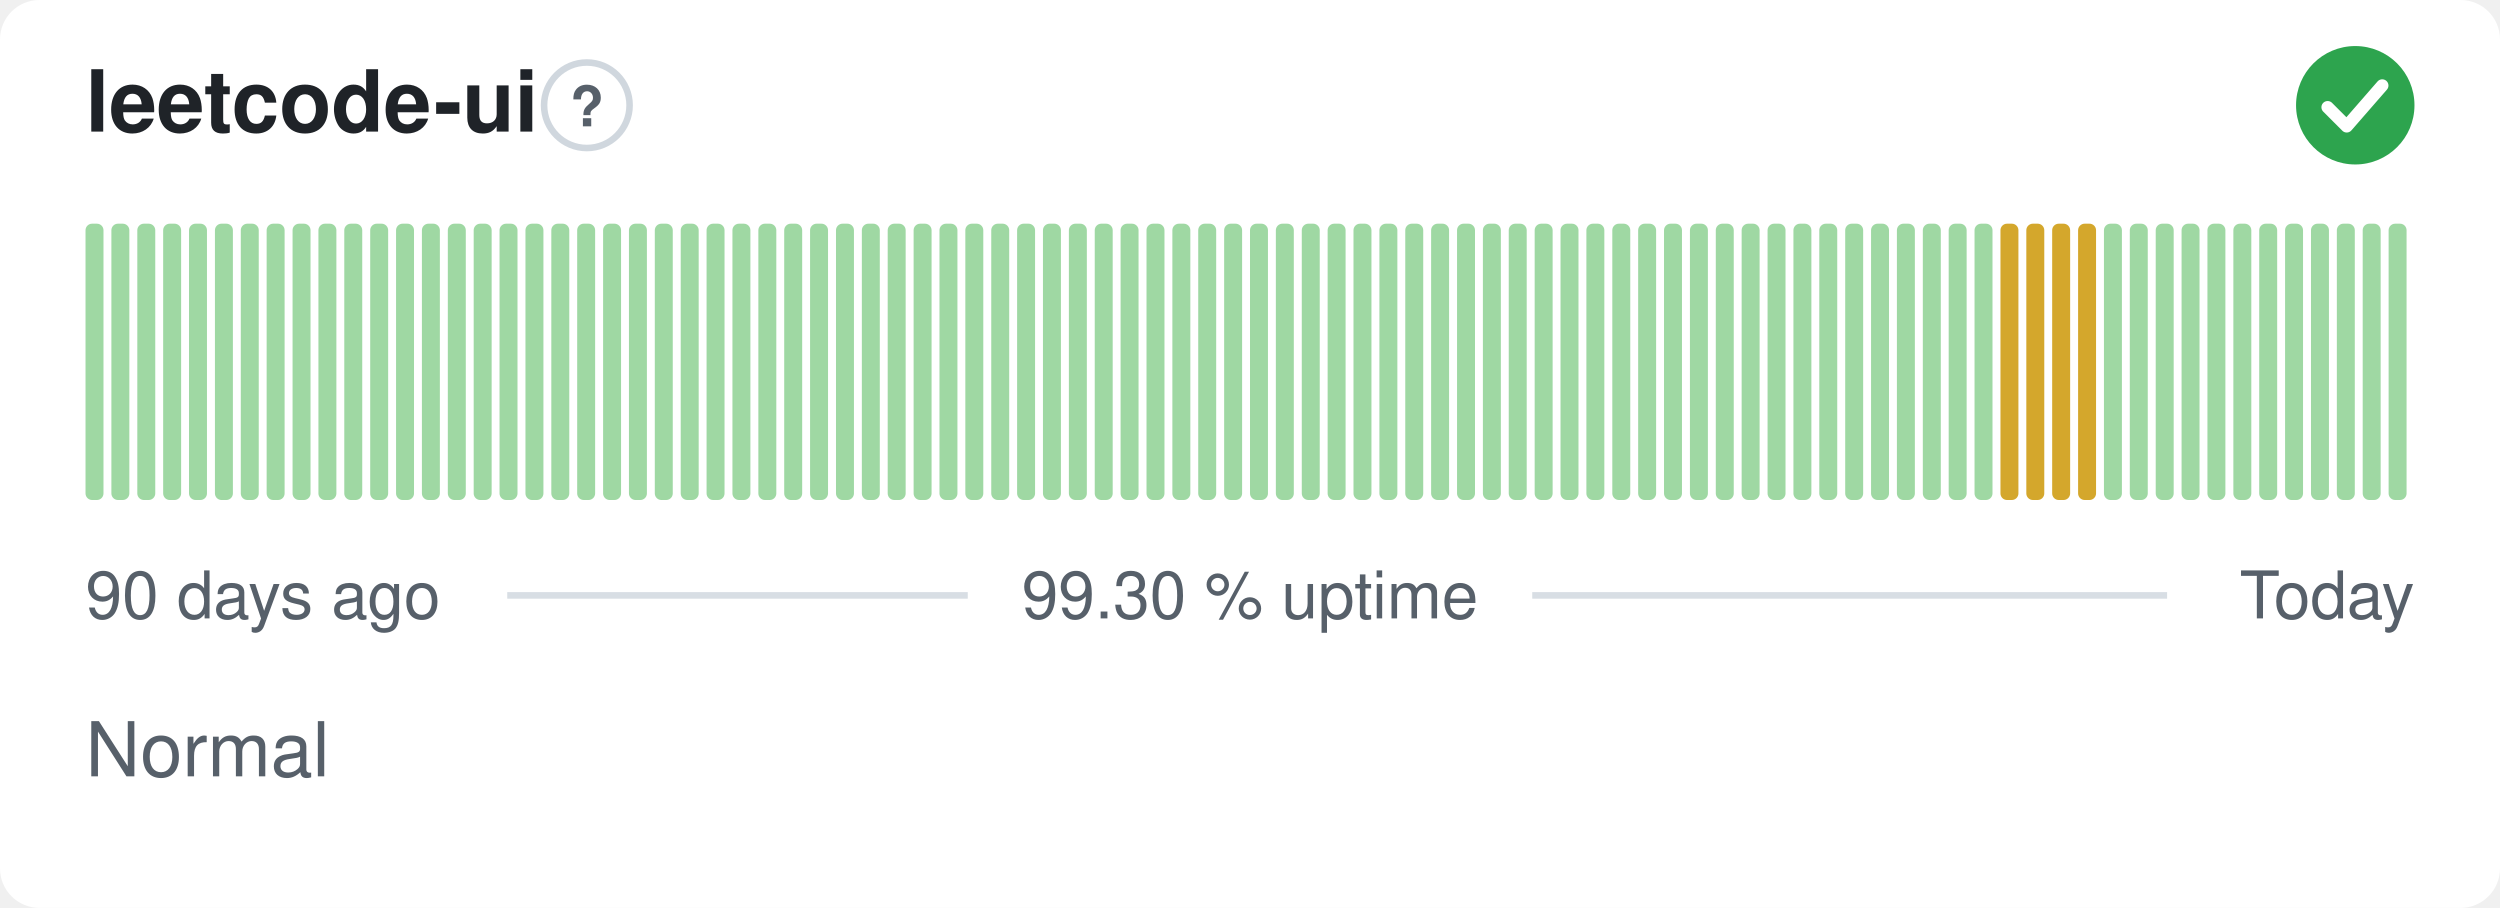
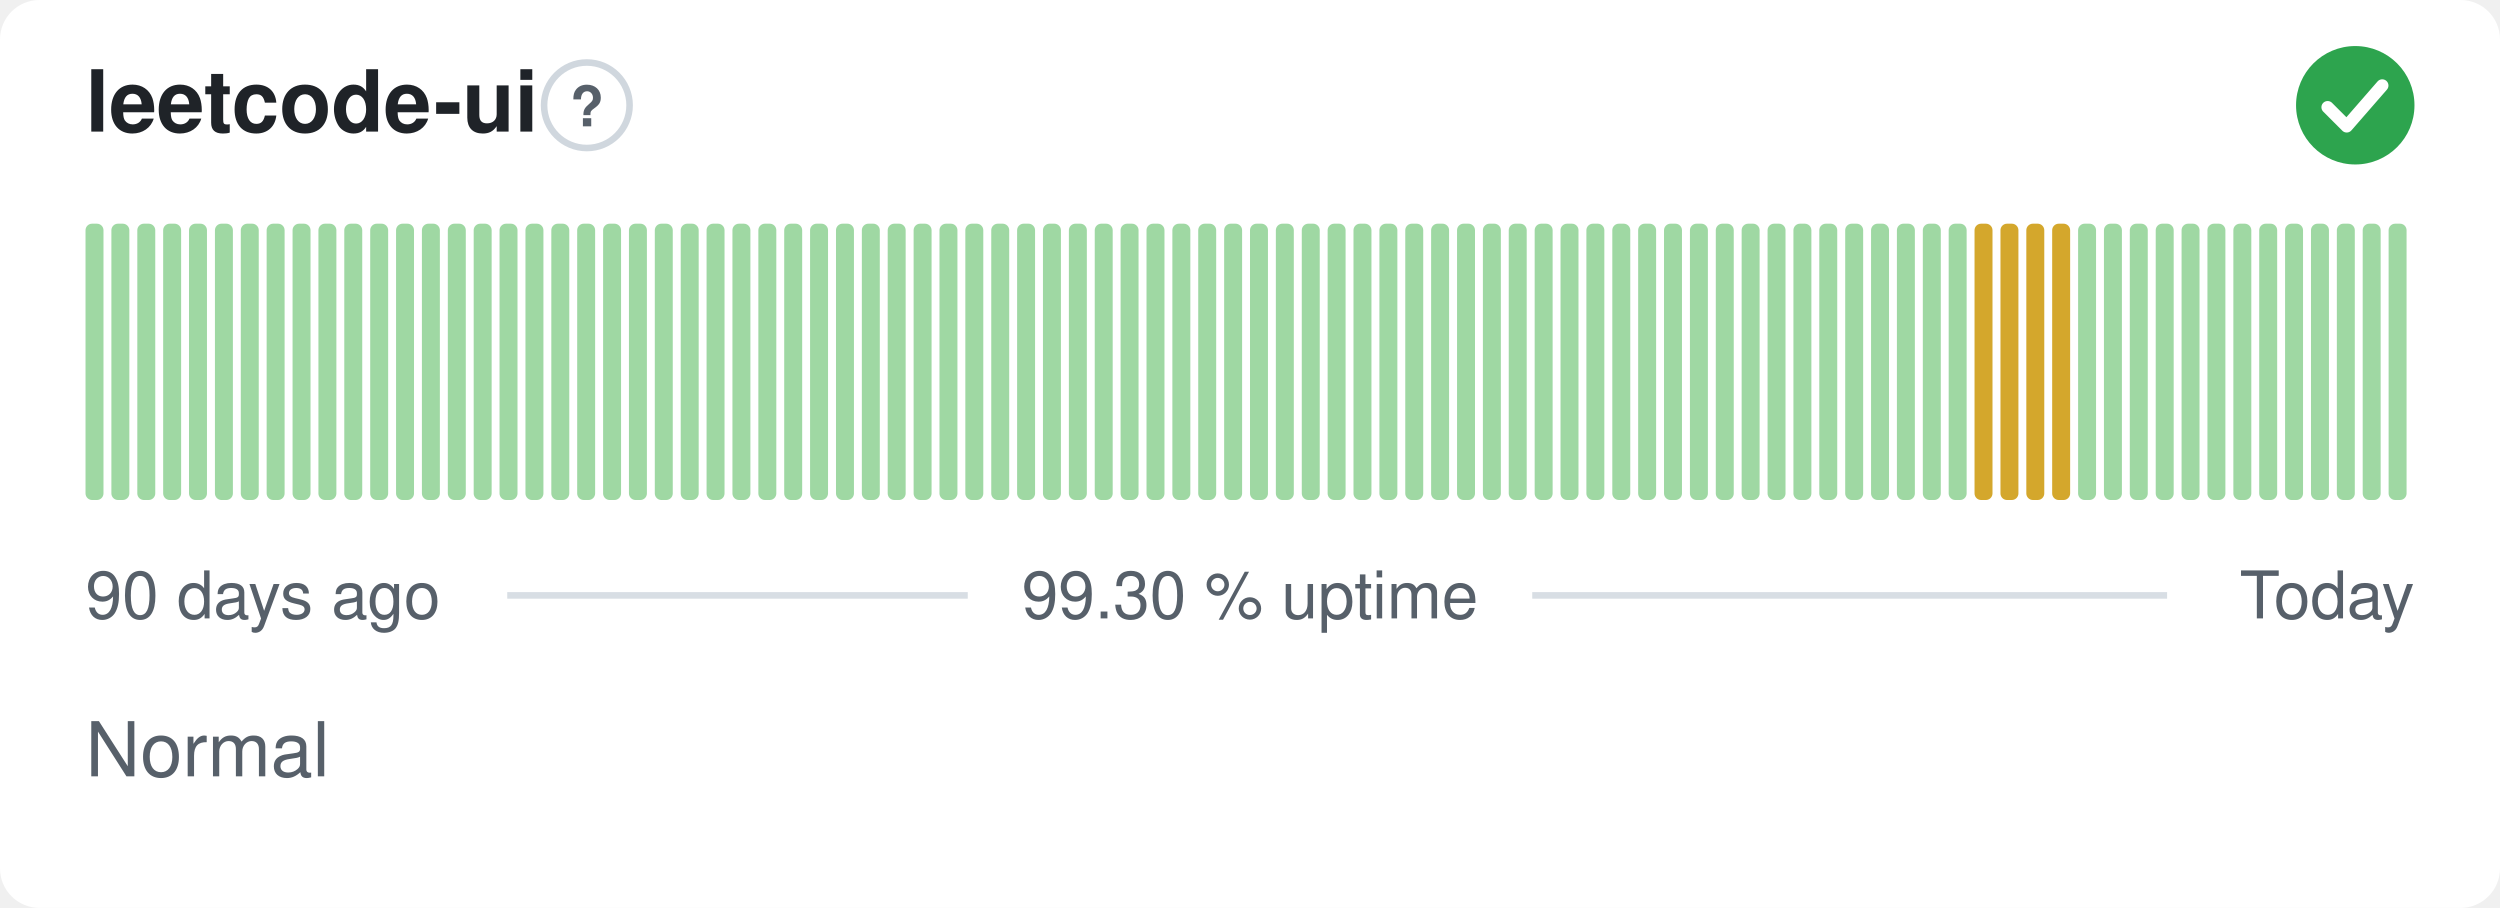
<svg xmlns="http://www.w3.org/2000/svg" width="380" height="138" viewBox="0 0 380 138" role="img" aria-label="leetcode-ui: Normal, 99.30 % uptime over the last 90 days" font-family="-apple-system,BlinkMacSystemFont,'Segoe UI',Helvetica,Arial,sans-serif">
  <style>
    @media (prefers-color-scheme: dark) {
      .bg { fill: #0d1117 }
      .title { fill: #e6edf3 }
      .muted { fill: #8b949e }
      .hint { stroke: #30363d }
      .rule { stroke: #30363d }
      .nodata { fill: #21262d }
    }
  </style>
  <rect class="bg" width="380" height="138" rx="6" fill="#ffffff" />
  <text class="title" x="13" y="20" font-size="13" font-weight="600" fill="#1f2328">leetcode-ui</text>
  <circle class="hint" cx="89.2" cy="16" r="6.5" fill="none" stroke="#d0d7de" stroke-width="1" />
  <text class="muted" x="89.2" y="19.2" text-anchor="middle" font-size="8.5" font-weight="700" fill="#57606a">?</text>
  <circle cx="358" cy="16" r="9" fill="#2da44e" />
  <path d="M353.80 16.30l2.90 2.90 5.40 -6.20" fill="none" stroke="#fff" stroke-width="1.89" stroke-linecap="round" stroke-linejoin="round" />
  <rect x="13.00" y="34.00" width="2.73" height="42.00" rx="1" fill="#9fd8a3" />
  <rect x="16.93" y="34.00" width="2.73" height="42.00" rx="1" fill="#9fd8a3" />
  <rect x="20.87" y="34.00" width="2.73" height="42.00" rx="1" fill="#9fd8a3" />
  <rect x="24.80" y="34.00" width="2.73" height="42.00" rx="1" fill="#9fd8a3" />
  <rect x="28.73" y="34.00" width="2.73" height="42.00" rx="1" fill="#9fd8a3" />
  <rect x="32.67" y="34.00" width="2.73" height="42.00" rx="1" fill="#9fd8a3" />
  <rect x="36.60" y="34.00" width="2.73" height="42.00" rx="1" fill="#9fd8a3" />
  <rect x="40.53" y="34.00" width="2.73" height="42.00" rx="1" fill="#9fd8a3" />
  <rect x="44.47" y="34.00" width="2.73" height="42.00" rx="1" fill="#9fd8a3" />
  <rect x="48.40" y="34.00" width="2.73" height="42.00" rx="1" fill="#9fd8a3" />
  <rect x="52.33" y="34.00" width="2.73" height="42.00" rx="1" fill="#9fd8a3" />
  <rect x="56.27" y="34.00" width="2.73" height="42.00" rx="1" fill="#9fd8a3" />
  <rect x="60.20" y="34.00" width="2.73" height="42.00" rx="1" fill="#9fd8a3" />
  <rect x="64.13" y="34.00" width="2.73" height="42.00" rx="1" fill="#9fd8a3" />
  <rect x="68.07" y="34.00" width="2.73" height="42.00" rx="1" fill="#9fd8a3" />
  <rect x="72.00" y="34.00" width="2.73" height="42.00" rx="1" fill="#9fd8a3" />
  <rect x="75.93" y="34.00" width="2.73" height="42.00" rx="1" fill="#9fd8a3" />
  <rect x="79.87" y="34.00" width="2.73" height="42.00" rx="1" fill="#9fd8a3" />
  <rect x="83.80" y="34.00" width="2.73" height="42.00" rx="1" fill="#9fd8a3" />
  <rect x="87.73" y="34.00" width="2.73" height="42.00" rx="1" fill="#9fd8a3" />
  <rect x="91.67" y="34.00" width="2.73" height="42.00" rx="1" fill="#9fd8a3" />
  <rect x="95.60" y="34.00" width="2.73" height="42.00" rx="1" fill="#9fd8a3" />
  <rect x="99.53" y="34.00" width="2.73" height="42.00" rx="1" fill="#9fd8a3" />
  <rect x="103.47" y="34.00" width="2.73" height="42.00" rx="1" fill="#9fd8a3" />
  <rect x="107.40" y="34.00" width="2.73" height="42.00" rx="1" fill="#9fd8a3" />
  <rect x="111.33" y="34.00" width="2.73" height="42.00" rx="1" fill="#9fd8a3" />
  <rect x="115.27" y="34.00" width="2.73" height="42.00" rx="1" fill="#9fd8a3" />
  <rect x="119.20" y="34.00" width="2.73" height="42.00" rx="1" fill="#9fd8a3" />
  <rect x="123.13" y="34.00" width="2.73" height="42.00" rx="1" fill="#9fd8a3" />
  <rect x="127.07" y="34.00" width="2.73" height="42.00" rx="1" fill="#9fd8a3" />
  <rect x="131.00" y="34.00" width="2.73" height="42.00" rx="1" fill="#9fd8a3" />
  <rect x="134.93" y="34.00" width="2.73" height="42.00" rx="1" fill="#9fd8a3" />
  <rect x="138.87" y="34.00" width="2.73" height="42.00" rx="1" fill="#9fd8a3" />
  <rect x="142.80" y="34.00" width="2.73" height="42.00" rx="1" fill="#9fd8a3" />
  <rect x="146.73" y="34.00" width="2.73" height="42.00" rx="1" fill="#9fd8a3" />
  <rect x="150.67" y="34.00" width="2.73" height="42.00" rx="1" fill="#9fd8a3" />
  <rect x="154.60" y="34.00" width="2.73" height="42.00" rx="1" fill="#9fd8a3" />
  <rect x="158.53" y="34.00" width="2.73" height="42.00" rx="1" fill="#9fd8a3" />
  <rect x="162.47" y="34.00" width="2.73" height="42.00" rx="1" fill="#9fd8a3" />
  <rect x="166.40" y="34.00" width="2.73" height="42.00" rx="1" fill="#9fd8a3" />
  <rect x="170.33" y="34.00" width="2.73" height="42.00" rx="1" fill="#9fd8a3" />
  <rect x="174.27" y="34.00" width="2.73" height="42.00" rx="1" fill="#9fd8a3" />
  <rect x="178.20" y="34.00" width="2.73" height="42.00" rx="1" fill="#9fd8a3" />
  <rect x="182.13" y="34.00" width="2.73" height="42.00" rx="1" fill="#9fd8a3" />
  <rect x="186.07" y="34.00" width="2.73" height="42.00" rx="1" fill="#9fd8a3" />
  <rect x="190.00" y="34.00" width="2.73" height="42.00" rx="1" fill="#9fd8a3" />
  <rect x="193.93" y="34.00" width="2.73" height="42.00" rx="1" fill="#9fd8a3" />
  <rect x="197.87" y="34.00" width="2.73" height="42.00" rx="1" fill="#9fd8a3" />
  <rect x="201.80" y="34.00" width="2.73" height="42.00" rx="1" fill="#9fd8a3" />
  <rect x="205.73" y="34.00" width="2.73" height="42.00" rx="1" fill="#9fd8a3" />
  <rect x="209.67" y="34.00" width="2.73" height="42.00" rx="1" fill="#9fd8a3" />
  <rect x="213.60" y="34.00" width="2.73" height="42.00" rx="1" fill="#9fd8a3" />
  <rect x="217.53" y="34.00" width="2.73" height="42.00" rx="1" fill="#9fd8a3" />
  <rect x="221.47" y="34.00" width="2.73" height="42.00" rx="1" fill="#9fd8a3" />
  <rect x="225.40" y="34.00" width="2.73" height="42.00" rx="1" fill="#9fd8a3" />
  <rect x="229.33" y="34.00" width="2.73" height="42.00" rx="1" fill="#9fd8a3" />
  <rect x="233.27" y="34.00" width="2.73" height="42.00" rx="1" fill="#9fd8a3" />
  <rect x="237.20" y="34.00" width="2.73" height="42.00" rx="1" fill="#9fd8a3" />
  <rect x="241.13" y="34.00" width="2.73" height="42.00" rx="1" fill="#9fd8a3" />
  <rect x="245.07" y="34.00" width="2.73" height="42.00" rx="1" fill="#9fd8a3" />
  <rect x="249.00" y="34.00" width="2.73" height="42.00" rx="1" fill="#9fd8a3" />
  <rect x="252.93" y="34.00" width="2.73" height="42.00" rx="1" fill="#9fd8a3" />
  <rect x="256.87" y="34.00" width="2.73" height="42.00" rx="1" fill="#9fd8a3" />
  <rect x="260.80" y="34.00" width="2.73" height="42.00" rx="1" fill="#9fd8a3" />
  <rect x="264.73" y="34.00" width="2.73" height="42.00" rx="1" fill="#9fd8a3" />
  <rect x="268.67" y="34.00" width="2.73" height="42.00" rx="1" fill="#9fd8a3" />
  <rect x="272.60" y="34.00" width="2.73" height="42.00" rx="1" fill="#9fd8a3" />
  <rect x="276.53" y="34.00" width="2.73" height="42.00" rx="1" fill="#9fd8a3" />
  <rect x="280.47" y="34.00" width="2.73" height="42.00" rx="1" fill="#9fd8a3" />
  <rect x="284.40" y="34.00" width="2.73" height="42.00" rx="1" fill="#9fd8a3" />
  <rect x="288.33" y="34.00" width="2.73" height="42.00" rx="1" fill="#9fd8a3" />
  <rect x="292.27" y="34.00" width="2.73" height="42.00" rx="1" fill="#9fd8a3" />
  <rect x="296.20" y="34.00" width="2.73" height="42.00" rx="1" fill="#9fd8a3" />
-   <rect x="300.13" y="34.00" width="2.73" height="42.00" rx="1" fill="#9fd8a3" />
+   <rect x="300.13" y="34.00" width="2.73" height="42.00" rx="1" fill="#d4a72c" />
  <rect x="304.07" y="34.00" width="2.73" height="42.00" rx="1" fill="#d4a72c" />
  <rect x="308.00" y="34.00" width="2.73" height="42.00" rx="1" fill="#d4a72c" />
  <rect x="311.93" y="34.00" width="2.73" height="42.00" rx="1" fill="#d4a72c" />
-   <rect x="315.87" y="34.00" width="2.73" height="42.00" rx="1" fill="#d4a72c" />
+   <rect x="315.87" y="34.00" width="2.73" height="42.00" rx="1" fill="#9fd8a3" />
  <rect x="319.80" y="34.00" width="2.73" height="42.00" rx="1" fill="#9fd8a3" />
  <rect x="323.73" y="34.00" width="2.73" height="42.00" rx="1" fill="#9fd8a3" />
  <rect x="327.67" y="34.00" width="2.73" height="42.00" rx="1" fill="#9fd8a3" />
  <rect x="331.60" y="34.00" width="2.73" height="42.00" rx="1" fill="#9fd8a3" />
  <rect x="335.53" y="34.00" width="2.73" height="42.00" rx="1" fill="#9fd8a3" />
  <rect x="339.47" y="34.00" width="2.73" height="42.00" rx="1" fill="#9fd8a3" />
  <rect x="343.40" y="34.00" width="2.73" height="42.00" rx="1" fill="#9fd8a3" />
  <rect x="347.33" y="34.00" width="2.73" height="42.00" rx="1" fill="#9fd8a3" />
  <rect x="351.27" y="34.00" width="2.73" height="42.00" rx="1" fill="#9fd8a3" />
  <rect x="355.20" y="34.00" width="2.73" height="42.00" rx="1" fill="#9fd8a3" />
  <rect x="359.13" y="34.00" width="2.73" height="42.00" rx="1" fill="#9fd8a3" />
  <rect x="363.07" y="34.00" width="2.73" height="42.00" rx="1" fill="#9fd8a3" />
  <text class="muted" x="13" y="94" font-size="10" fill="#57606a">90 days ago</text>
  <text class="muted" x="190" y="94" text-anchor="middle" font-size="10" fill="#57606a">99.30 % uptime</text>
  <text class="muted" x="367" y="94" text-anchor="end" font-size="10" fill="#57606a">Today</text>
  <line class="rule" x1="77.1" y1="90.5" x2="147.1" y2="90.5" stroke="#d8dee4" stroke-width="1" />
  <line class="rule" x1="232.9" y1="90.5" x2="329.4" y2="90.5" stroke="#d8dee4" stroke-width="1" />
  <text class="muted" x="13" y="118" font-size="11.5" fill="#57606a">Normal</text>
</svg>
